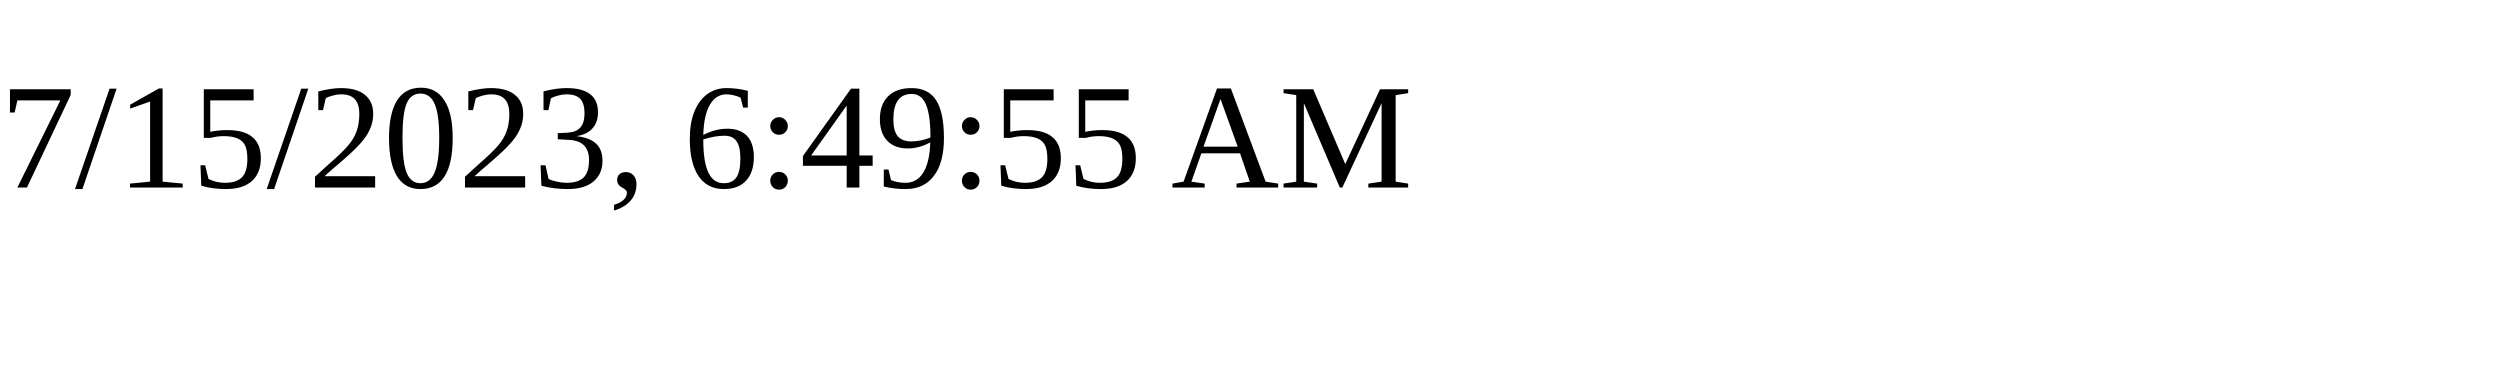
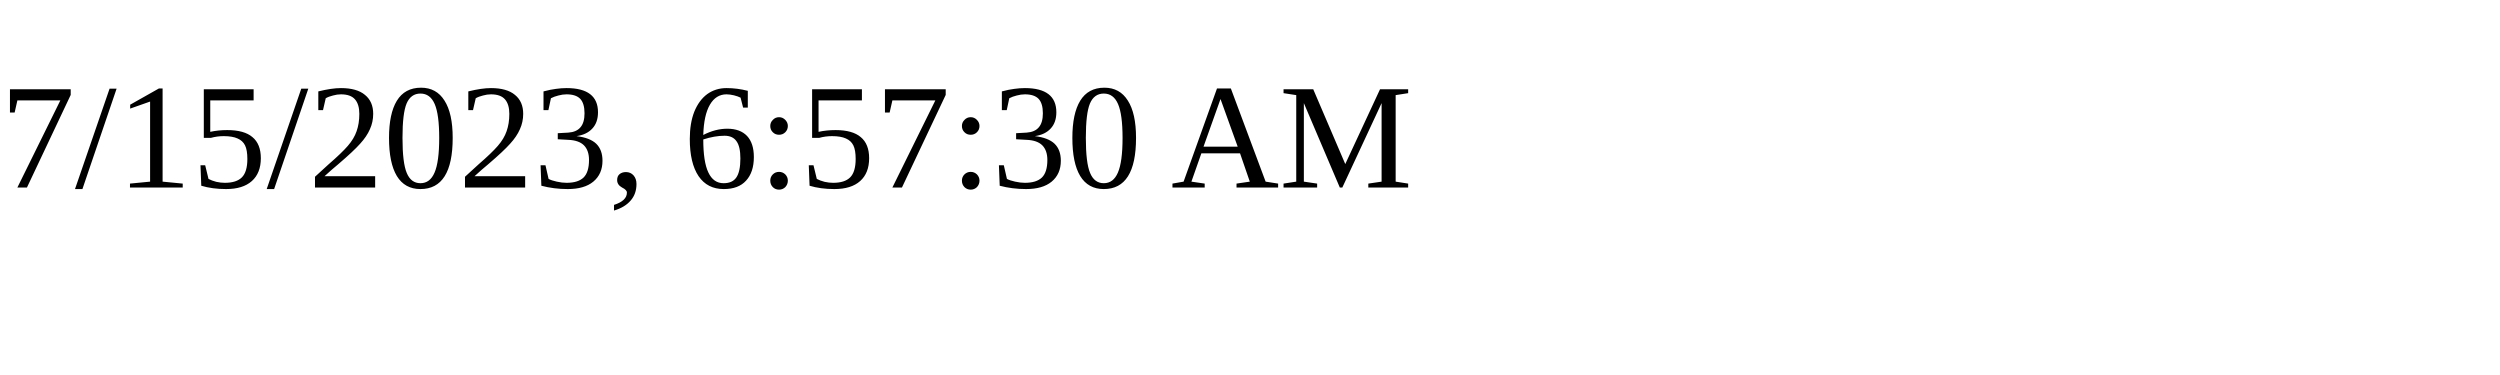
<svg xmlns="http://www.w3.org/2000/svg" height="30" width="200">
-   <text x="0" y="15">7/15/2023, 6:49:55 AM</text>
+   <text x="0" y="15">7/15/2023, 6:57:30 AM</text>
</svg>
